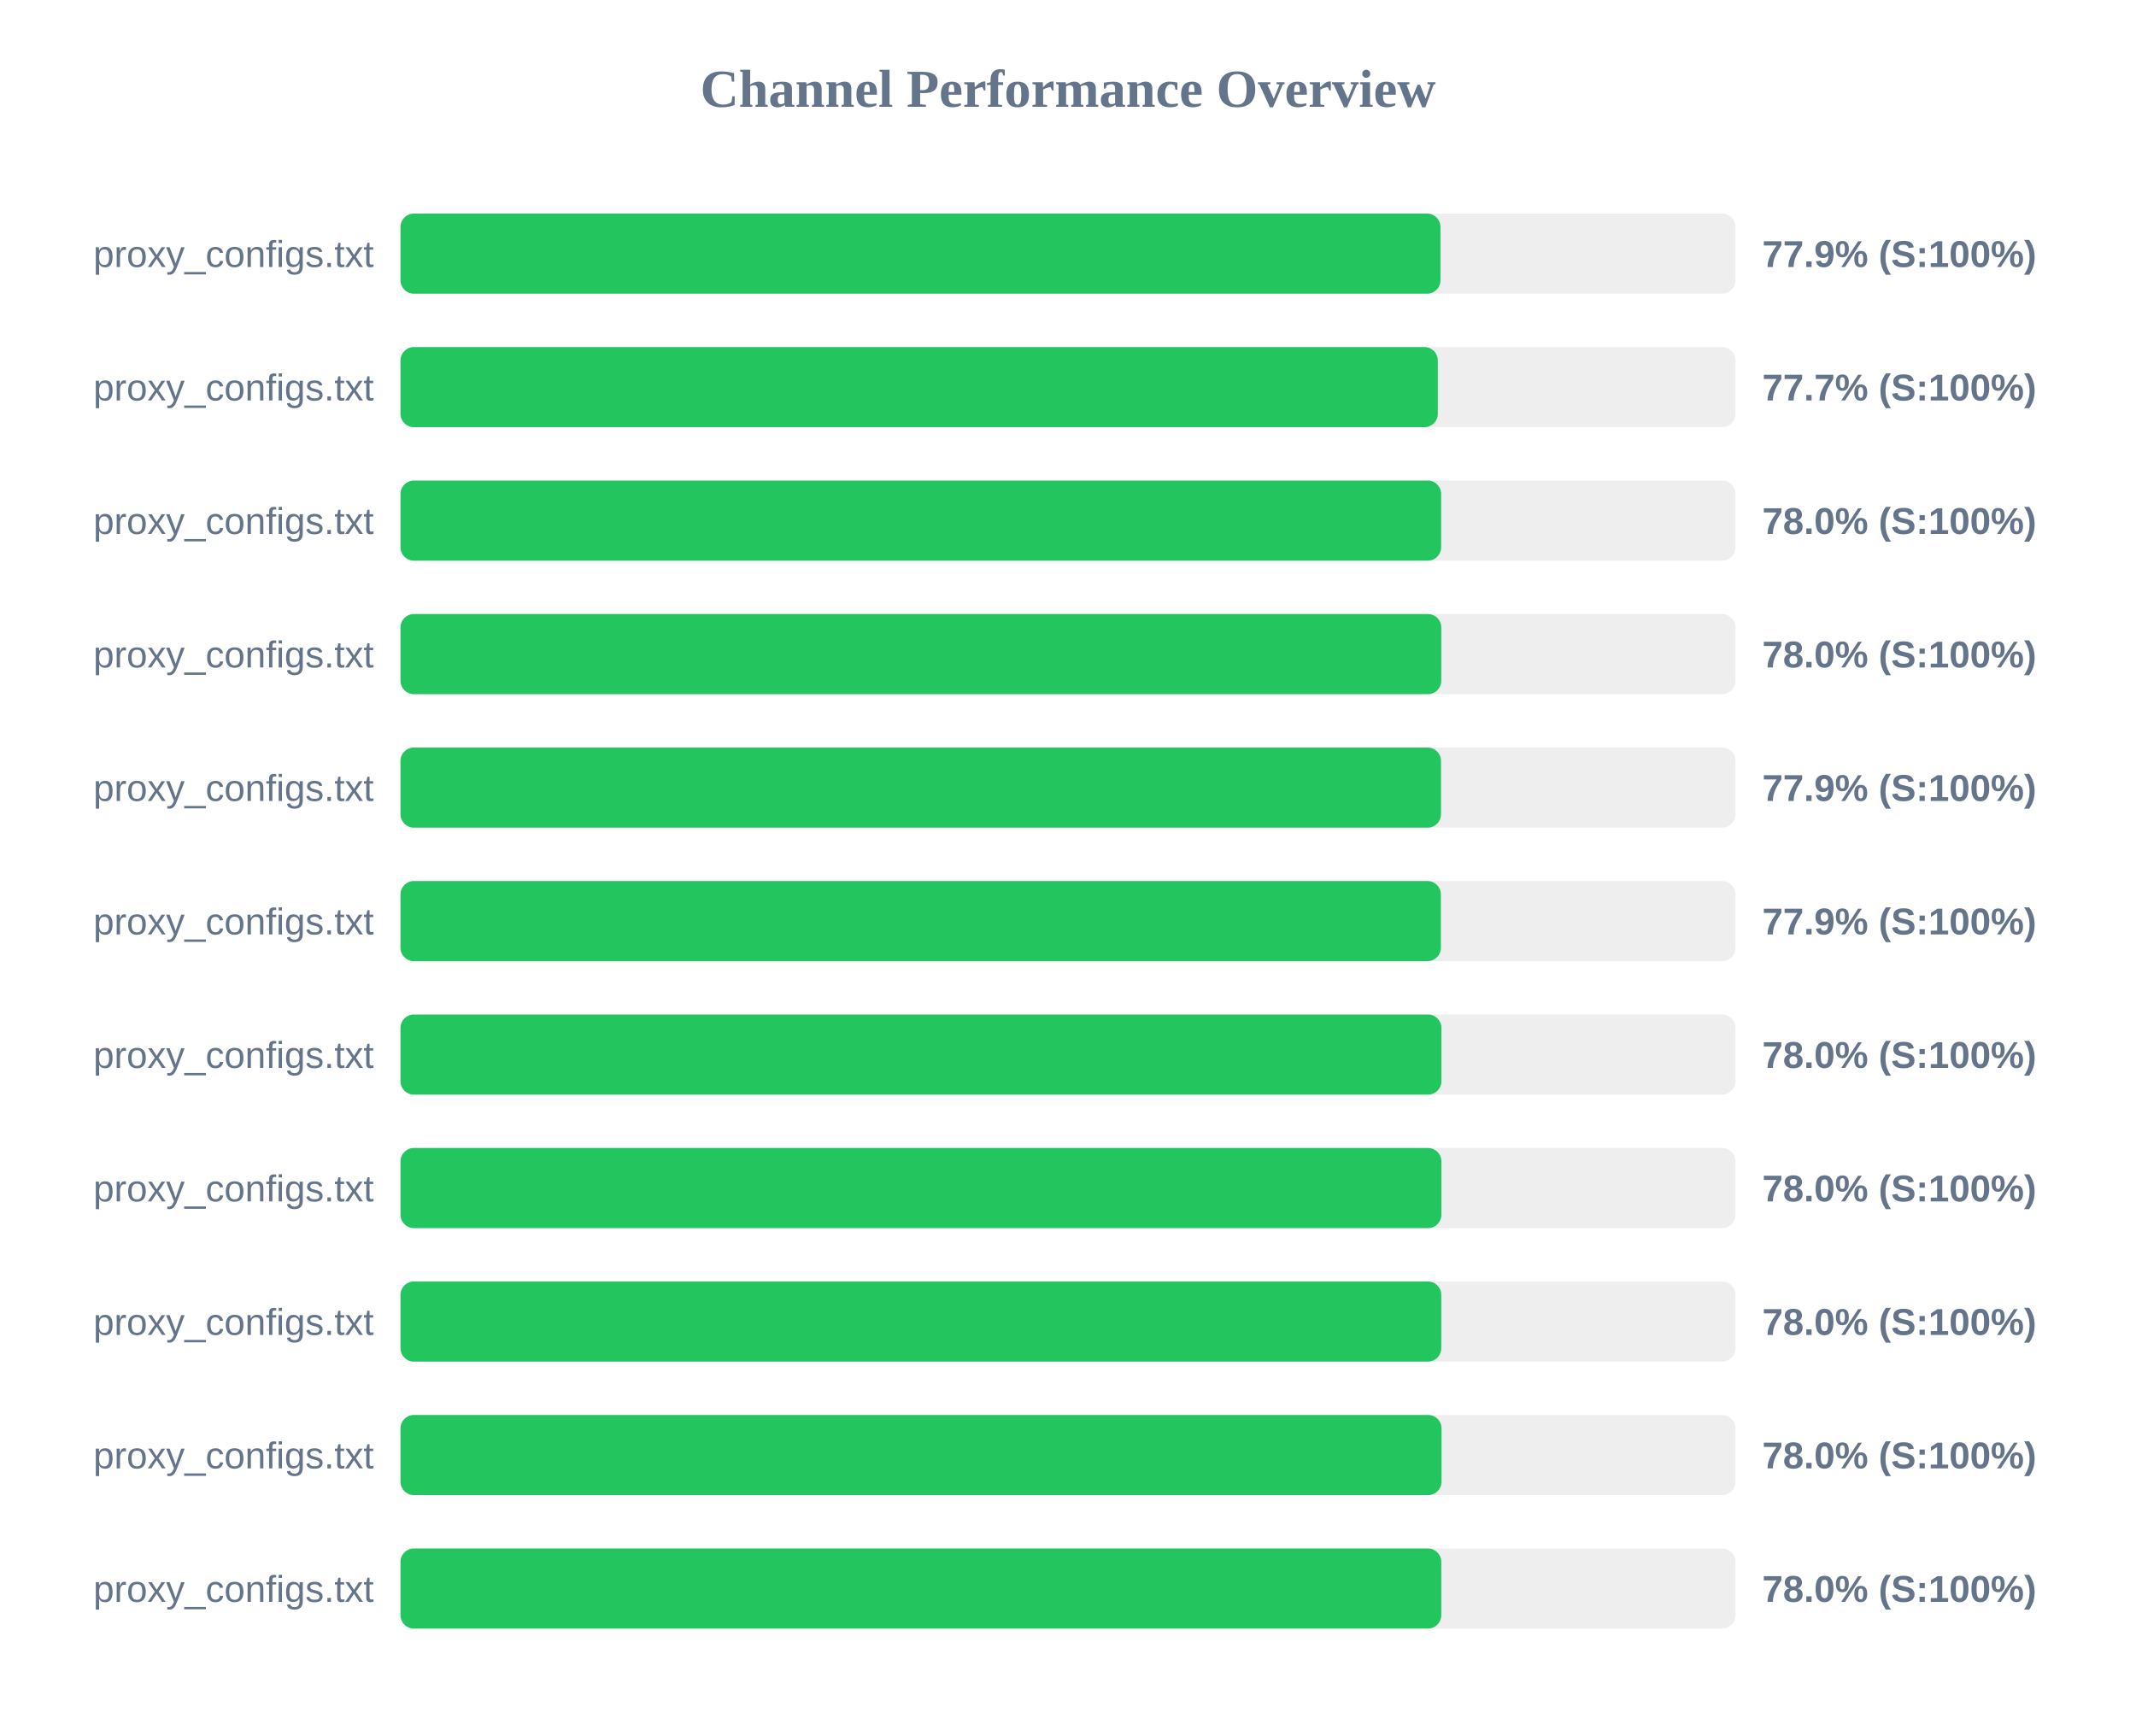
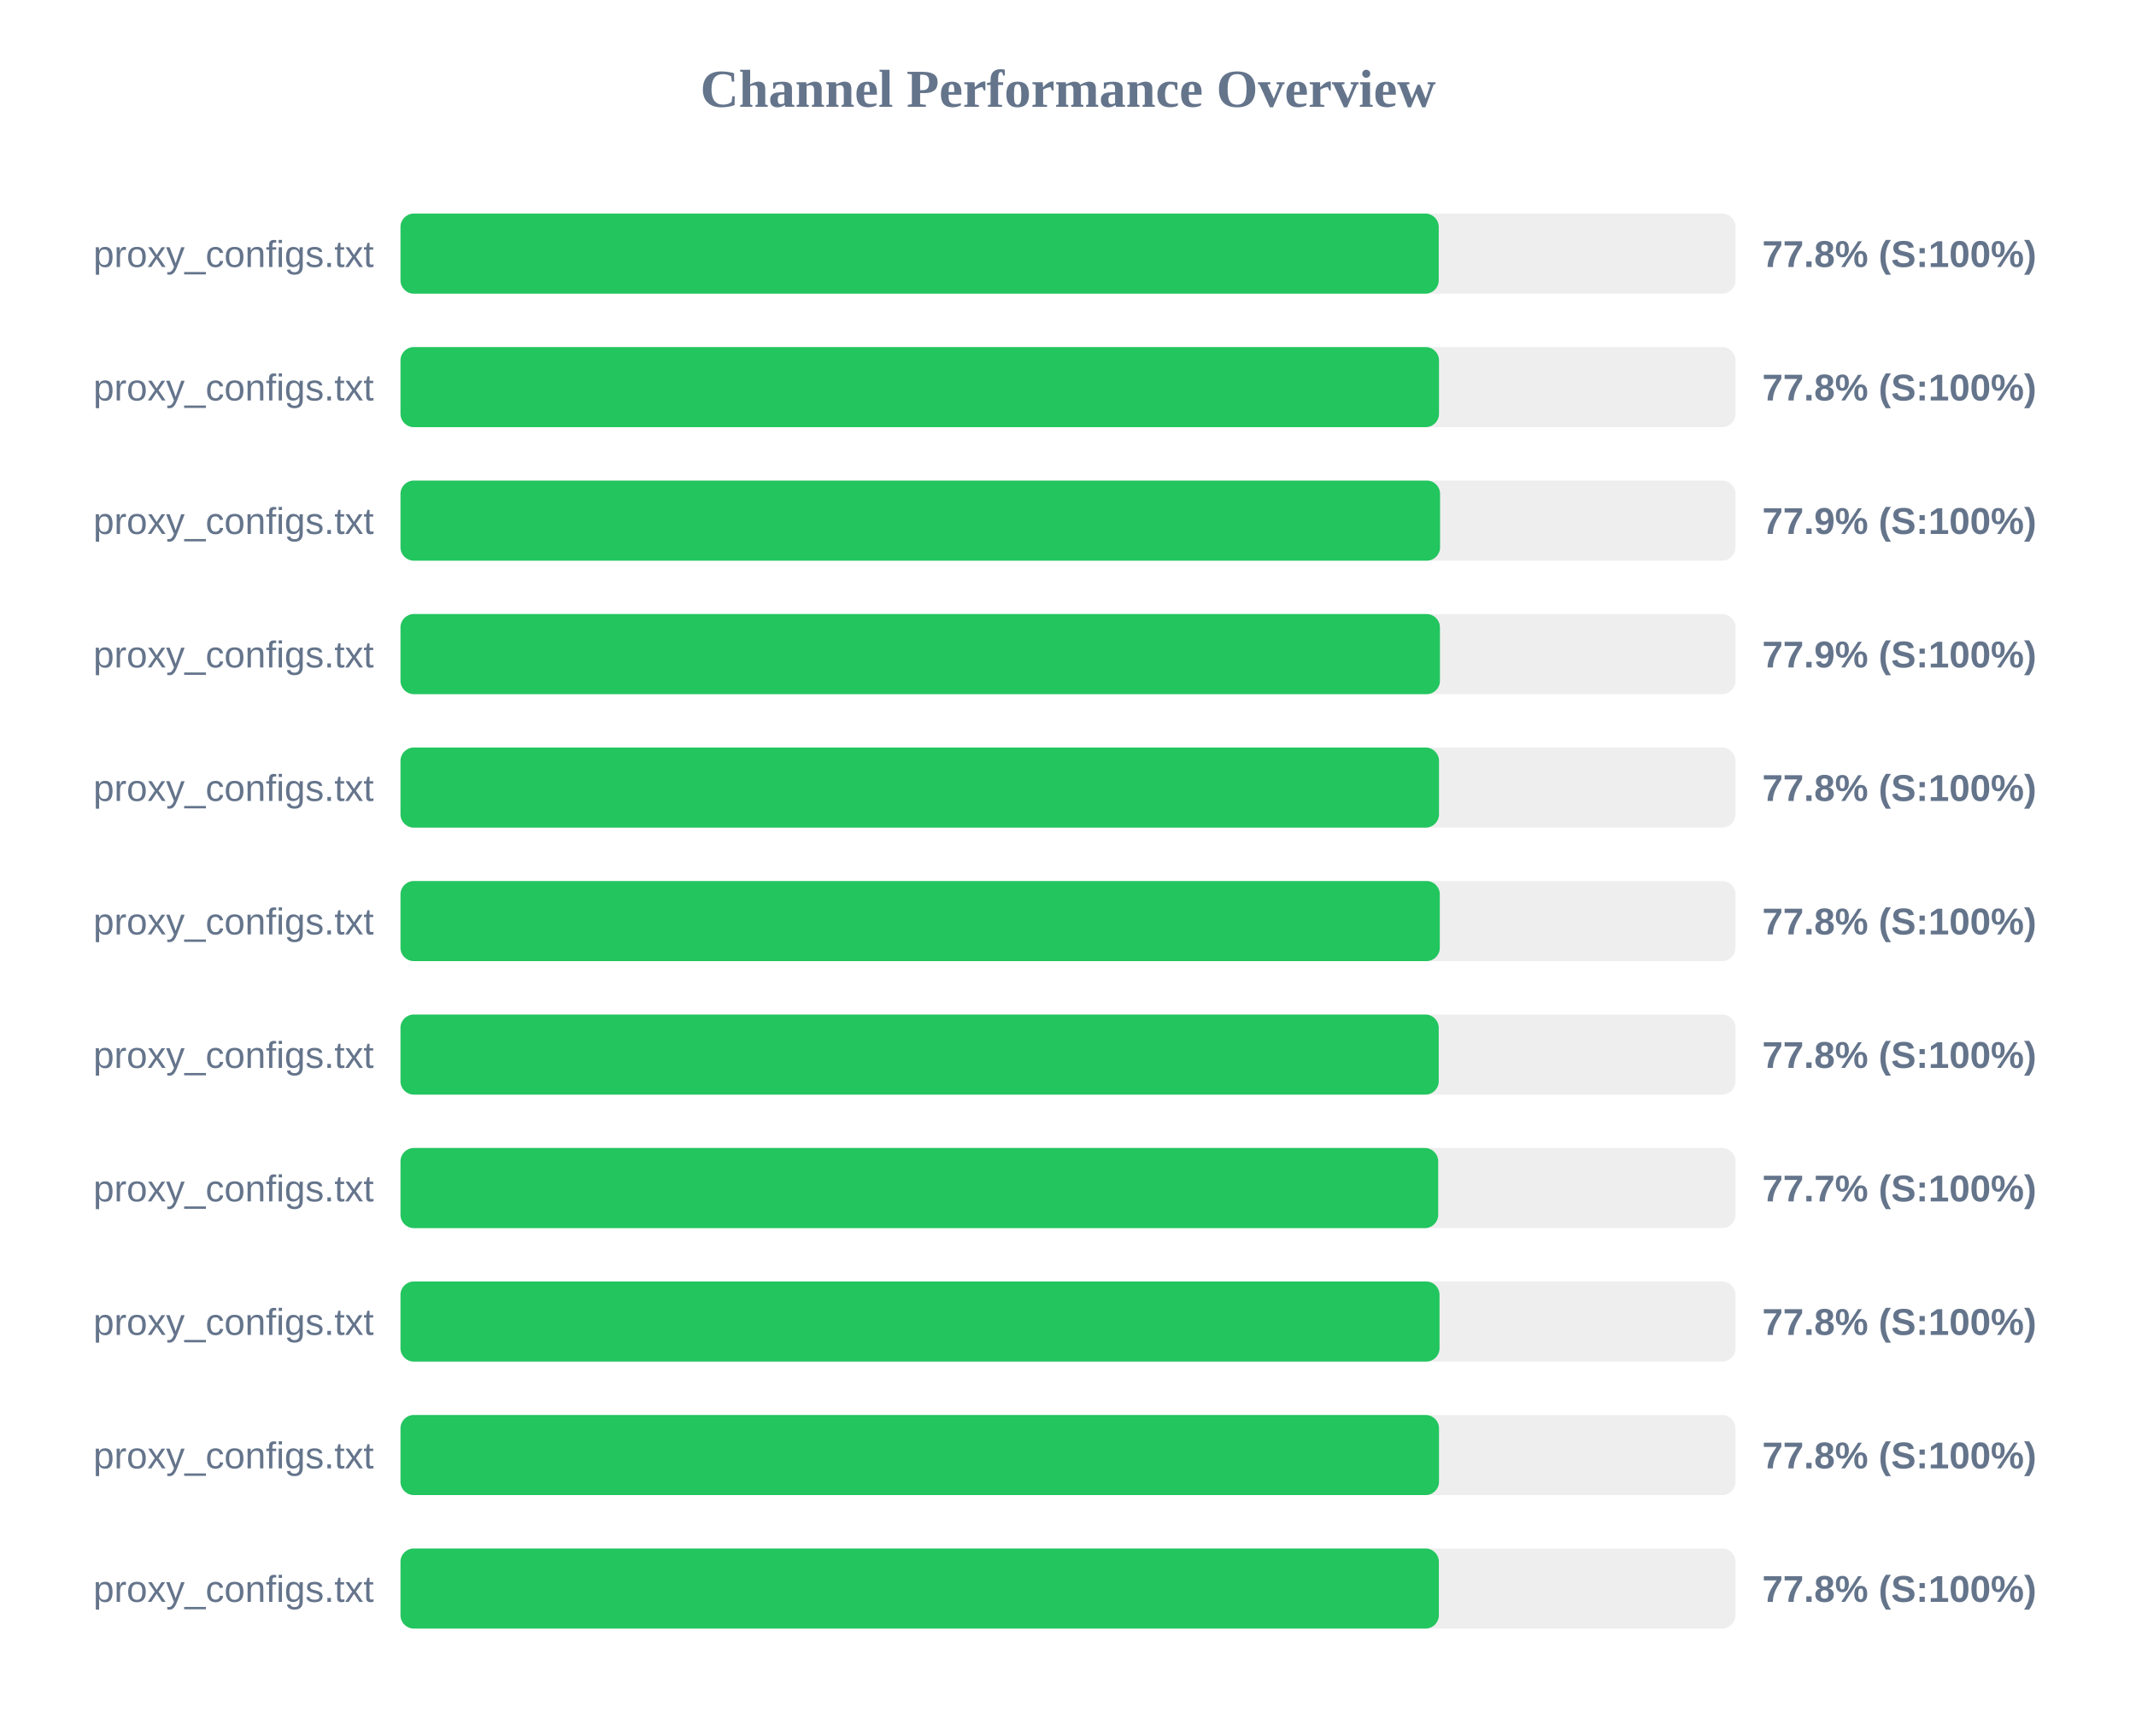
<svg xmlns="http://www.w3.org/2000/svg" width="800" height="650" version="1.1">
  <style>
        .row { font: 14px Arial; fill: #64748b; }
        .score { font: bold 14px Arial; fill: #64748b; }
    </style>
  <text x="400" y="40" text-anchor="middle" font-size="20px" font-weight="bold" fill="#64748b">Channel Performance Overview</text>
  <rect x="150" y="80" width="500" height="30" fill="#eee" rx="5" />
-   <rect x="150" y="80" width="389.5" height="30" fill="#22c55e" rx="5" />
+   <rect x="150" y="80" width="388.85" height="30" fill="#22c55e" rx="5" />
  <text x="140" y="100" text-anchor="end" class="row">proxy_configs.txt</text>
-   <text x="660" y="100" text-anchor="start" class="score">77.9% (S:100%)</text>
+   <text x="660" y="100" text-anchor="start" class="score">77.8% (S:100%)</text>
  <rect x="150" y="130" width="500" height="30" fill="#eee" rx="5" />
-   <rect x="150" y="130" width="388.5" height="30" fill="#22c55e" rx="5" />
+   <rect x="150" y="130" width="388.95" height="30" fill="#22c55e" rx="5" />
  <text x="140" y="150" text-anchor="end" class="row">proxy_configs.txt</text>
-   <text x="660" y="150" text-anchor="start" class="score">77.7% (S:100%)</text>
+   <text x="660" y="150" text-anchor="start" class="score">77.8% (S:100%)</text>
  <rect x="150" y="180" width="500" height="30" fill="#eee" rx="5" />
-   <rect x="150" y="180" width="389.75" height="30" fill="#22c55e" rx="5" />
+   <rect x="150" y="180" width="389.35" height="30" fill="#22c55e" rx="5" />
  <text x="140" y="200" text-anchor="end" class="row">proxy_configs.txt</text>
-   <text x="660" y="200" text-anchor="start" class="score">78.0% (S:100%)</text>
+   <text x="660" y="200" text-anchor="start" class="score">77.9% (S:100%)</text>
  <rect x="150" y="230" width="500" height="30" fill="#eee" rx="5" />
-   <rect x="150" y="230" width="389.8" height="30" fill="#22c55e" rx="5" />
+   <rect x="150" y="230" width="389.3" height="30" fill="#22c55e" rx="5" />
  <text x="140" y="250" text-anchor="end" class="row">proxy_configs.txt</text>
-   <text x="660" y="250" text-anchor="start" class="score">78.0% (S:100%)</text>
+   <text x="660" y="250" text-anchor="start" class="score">77.9% (S:100%)</text>
  <rect x="150" y="280" width="500" height="30" fill="#eee" rx="5" />
-   <rect x="150" y="280" width="389.7" height="30" fill="#22c55e" rx="5" />
+   <rect x="150" y="280" width="388.95" height="30" fill="#22c55e" rx="5" />
  <text x="140" y="300" text-anchor="end" class="row">proxy_configs.txt</text>
-   <text x="660" y="300" text-anchor="start" class="score">77.9% (S:100%)</text>
+   <text x="660" y="300" text-anchor="start" class="score">77.8% (S:100%)</text>
  <rect x="150" y="330" width="500" height="30" fill="#eee" rx="5" />
-   <rect x="150" y="330" width="389.65" height="30" fill="#22c55e" rx="5" />
+   <rect x="150" y="330" width="389.25" height="30" fill="#22c55e" rx="5" />
  <text x="140" y="350" text-anchor="end" class="row">proxy_configs.txt</text>
-   <text x="660" y="350" text-anchor="start" class="score">77.9% (S:100%)</text>
+   <text x="660" y="350" text-anchor="start" class="score">77.8% (S:100%)</text>
  <rect x="150" y="380" width="500" height="30" fill="#eee" rx="5" />
-   <rect x="150" y="380" width="389.85" height="30" fill="#22c55e" rx="5" />
+   <rect x="150" y="380" width="388.85" height="30" fill="#22c55e" rx="5" />
  <text x="140" y="400" text-anchor="end" class="row">proxy_configs.txt</text>
-   <text x="660" y="400" text-anchor="start" class="score">78.0% (S:100%)</text>
+   <text x="660" y="400" text-anchor="start" class="score">77.8% (S:100%)</text>
  <rect x="150" y="430" width="500" height="30" fill="#eee" rx="5" />
-   <rect x="150" y="430" width="389.85" height="30" fill="#22c55e" rx="5" />
+   <rect x="150" y="430" width="388.65" height="30" fill="#22c55e" rx="5" />
  <text x="140" y="450" text-anchor="end" class="row">proxy_configs.txt</text>
-   <text x="660" y="450" text-anchor="start" class="score">78.0% (S:100%)</text>
+   <text x="660" y="450" text-anchor="start" class="score">77.7% (S:100%)</text>
  <rect x="150" y="480" width="500" height="30" fill="#eee" rx="5" />
-   <rect x="150" y="480" width="389.8" height="30" fill="#22c55e" rx="5" />
+   <rect x="150" y="480" width="389.15" height="30" fill="#22c55e" rx="5" />
  <text x="140" y="500" text-anchor="end" class="row">proxy_configs.txt</text>
-   <text x="660" y="500" text-anchor="start" class="score">78.0% (S:100%)</text>
+   <text x="660" y="500" text-anchor="start" class="score">77.8% (S:100%)</text>
  <rect x="150" y="530" width="500" height="30" fill="#eee" rx="5" />
-   <rect x="150" y="530" width="389.9" height="30" fill="#22c55e" rx="5" />
+   <rect x="150" y="530" width="388.95" height="30" fill="#22c55e" rx="5" />
  <text x="140" y="550" text-anchor="end" class="row">proxy_configs.txt</text>
-   <text x="660" y="550" text-anchor="start" class="score">78.0% (S:100%)</text>
+   <text x="660" y="550" text-anchor="start" class="score">77.8% (S:100%)</text>
  <rect x="150" y="580" width="500" height="30" fill="#eee" rx="5" />
-   <rect x="150" y="580" width="389.8" height="30" fill="#22c55e" rx="5" />
+   <rect x="150" y="580" width="388.9" height="30" fill="#22c55e" rx="5" />
  <text x="140" y="600" text-anchor="end" class="row">proxy_configs.txt</text>
-   <text x="660" y="600" text-anchor="start" class="score">78.0% (S:100%)</text>
+   <text x="660" y="600" text-anchor="start" class="score">77.8% (S:100%)</text>
</svg>
